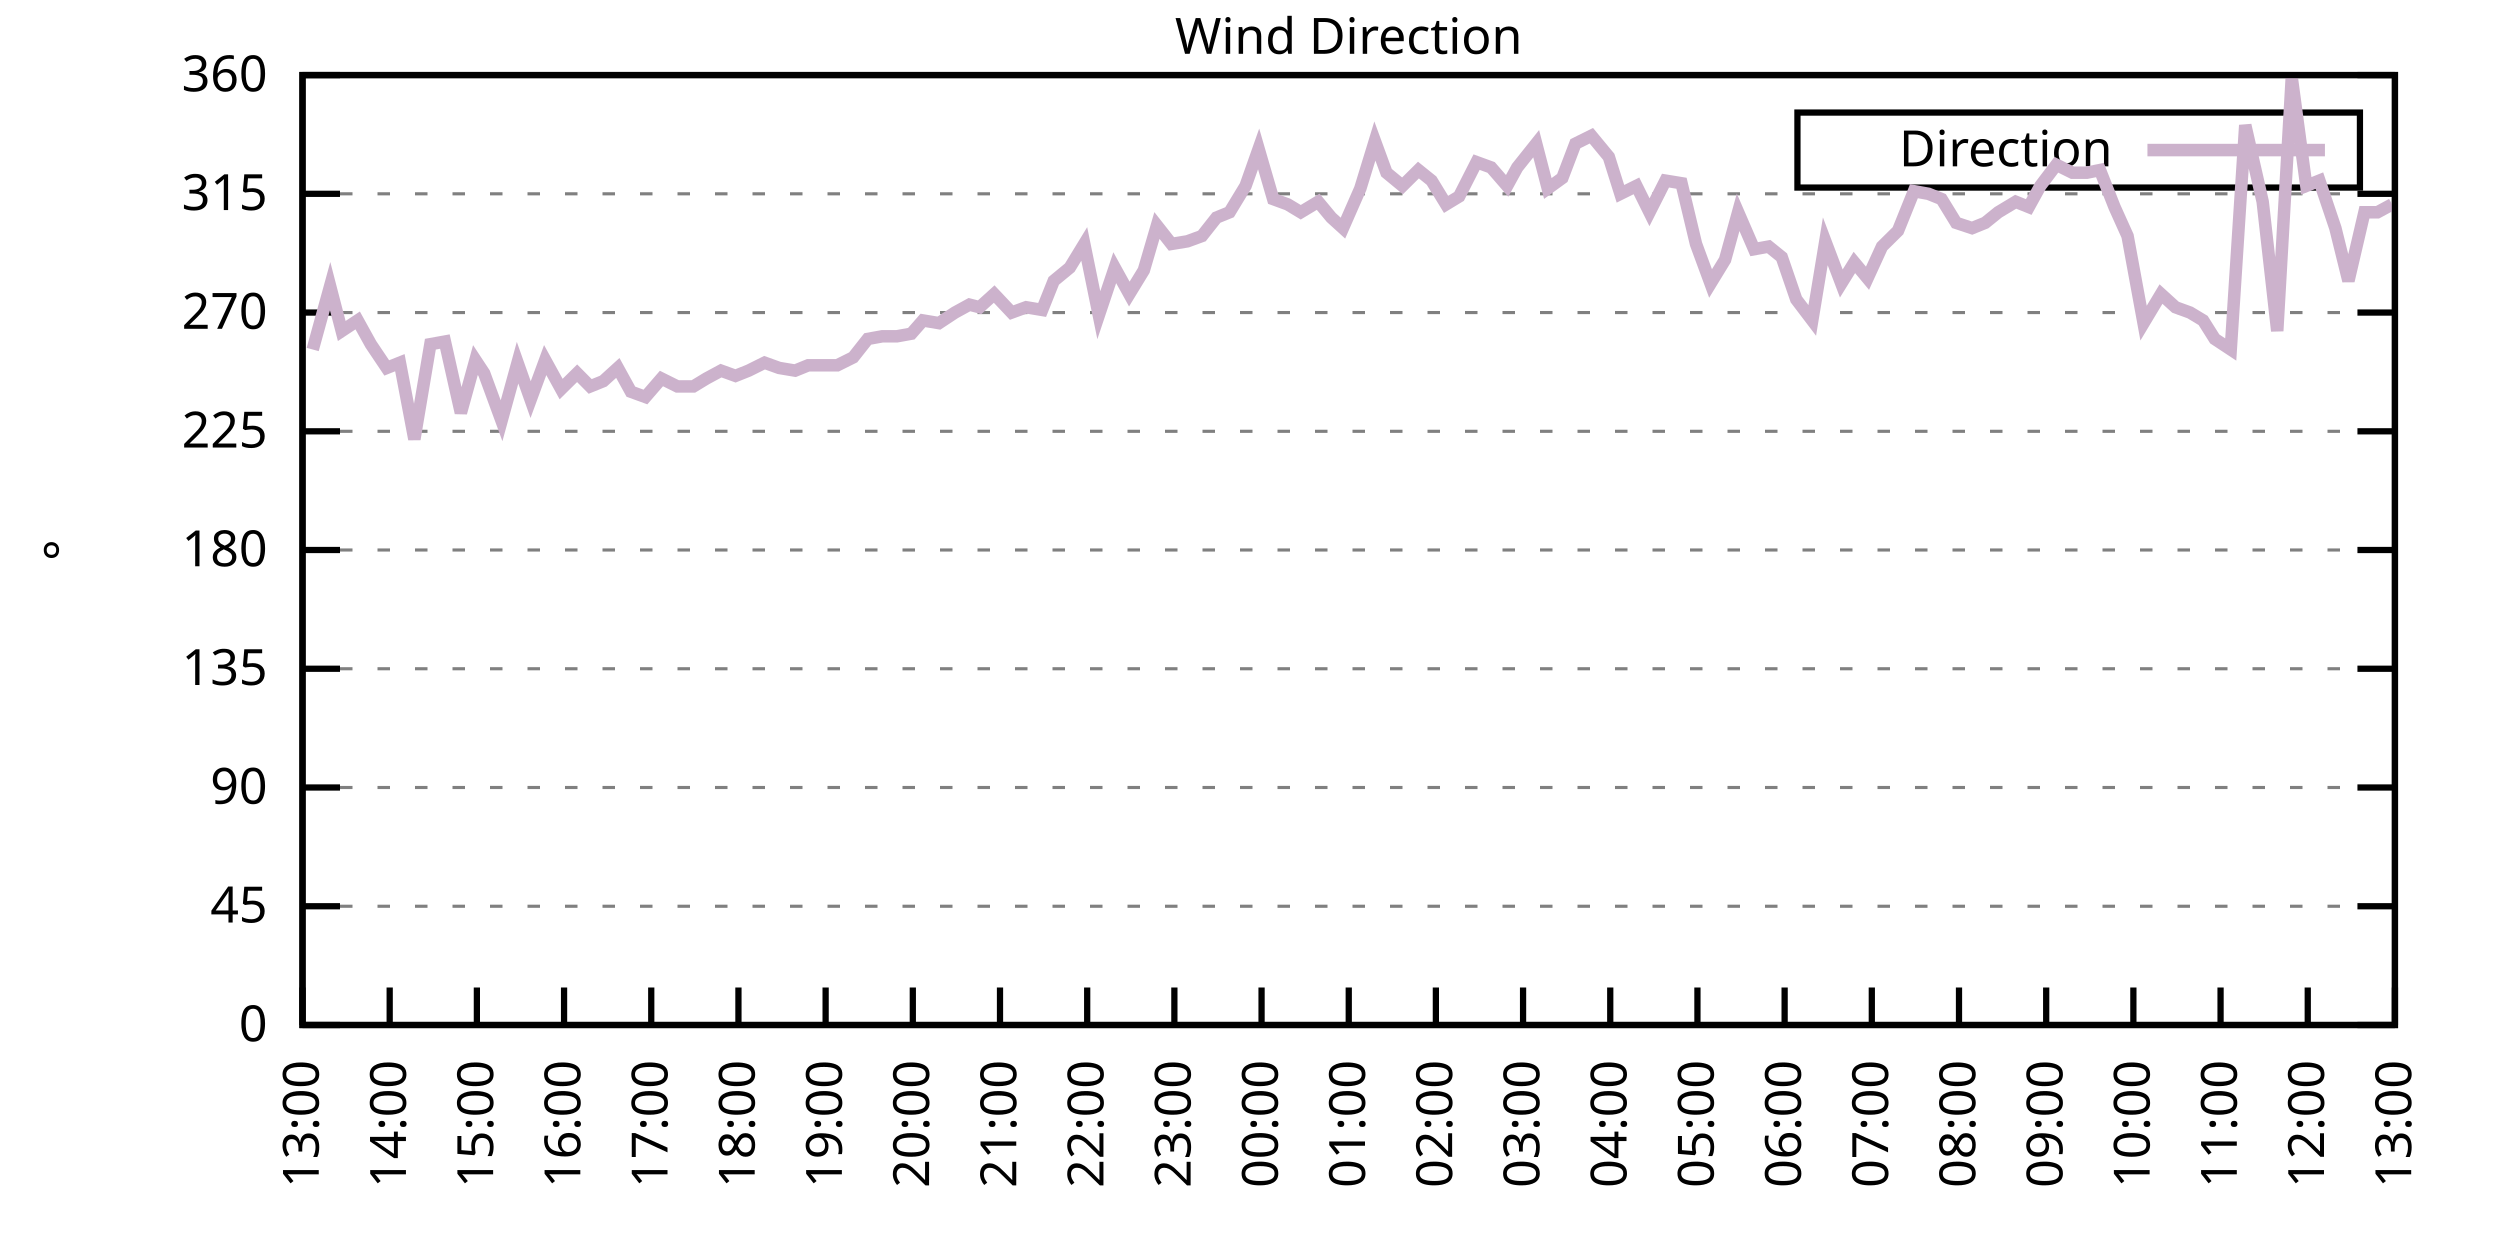
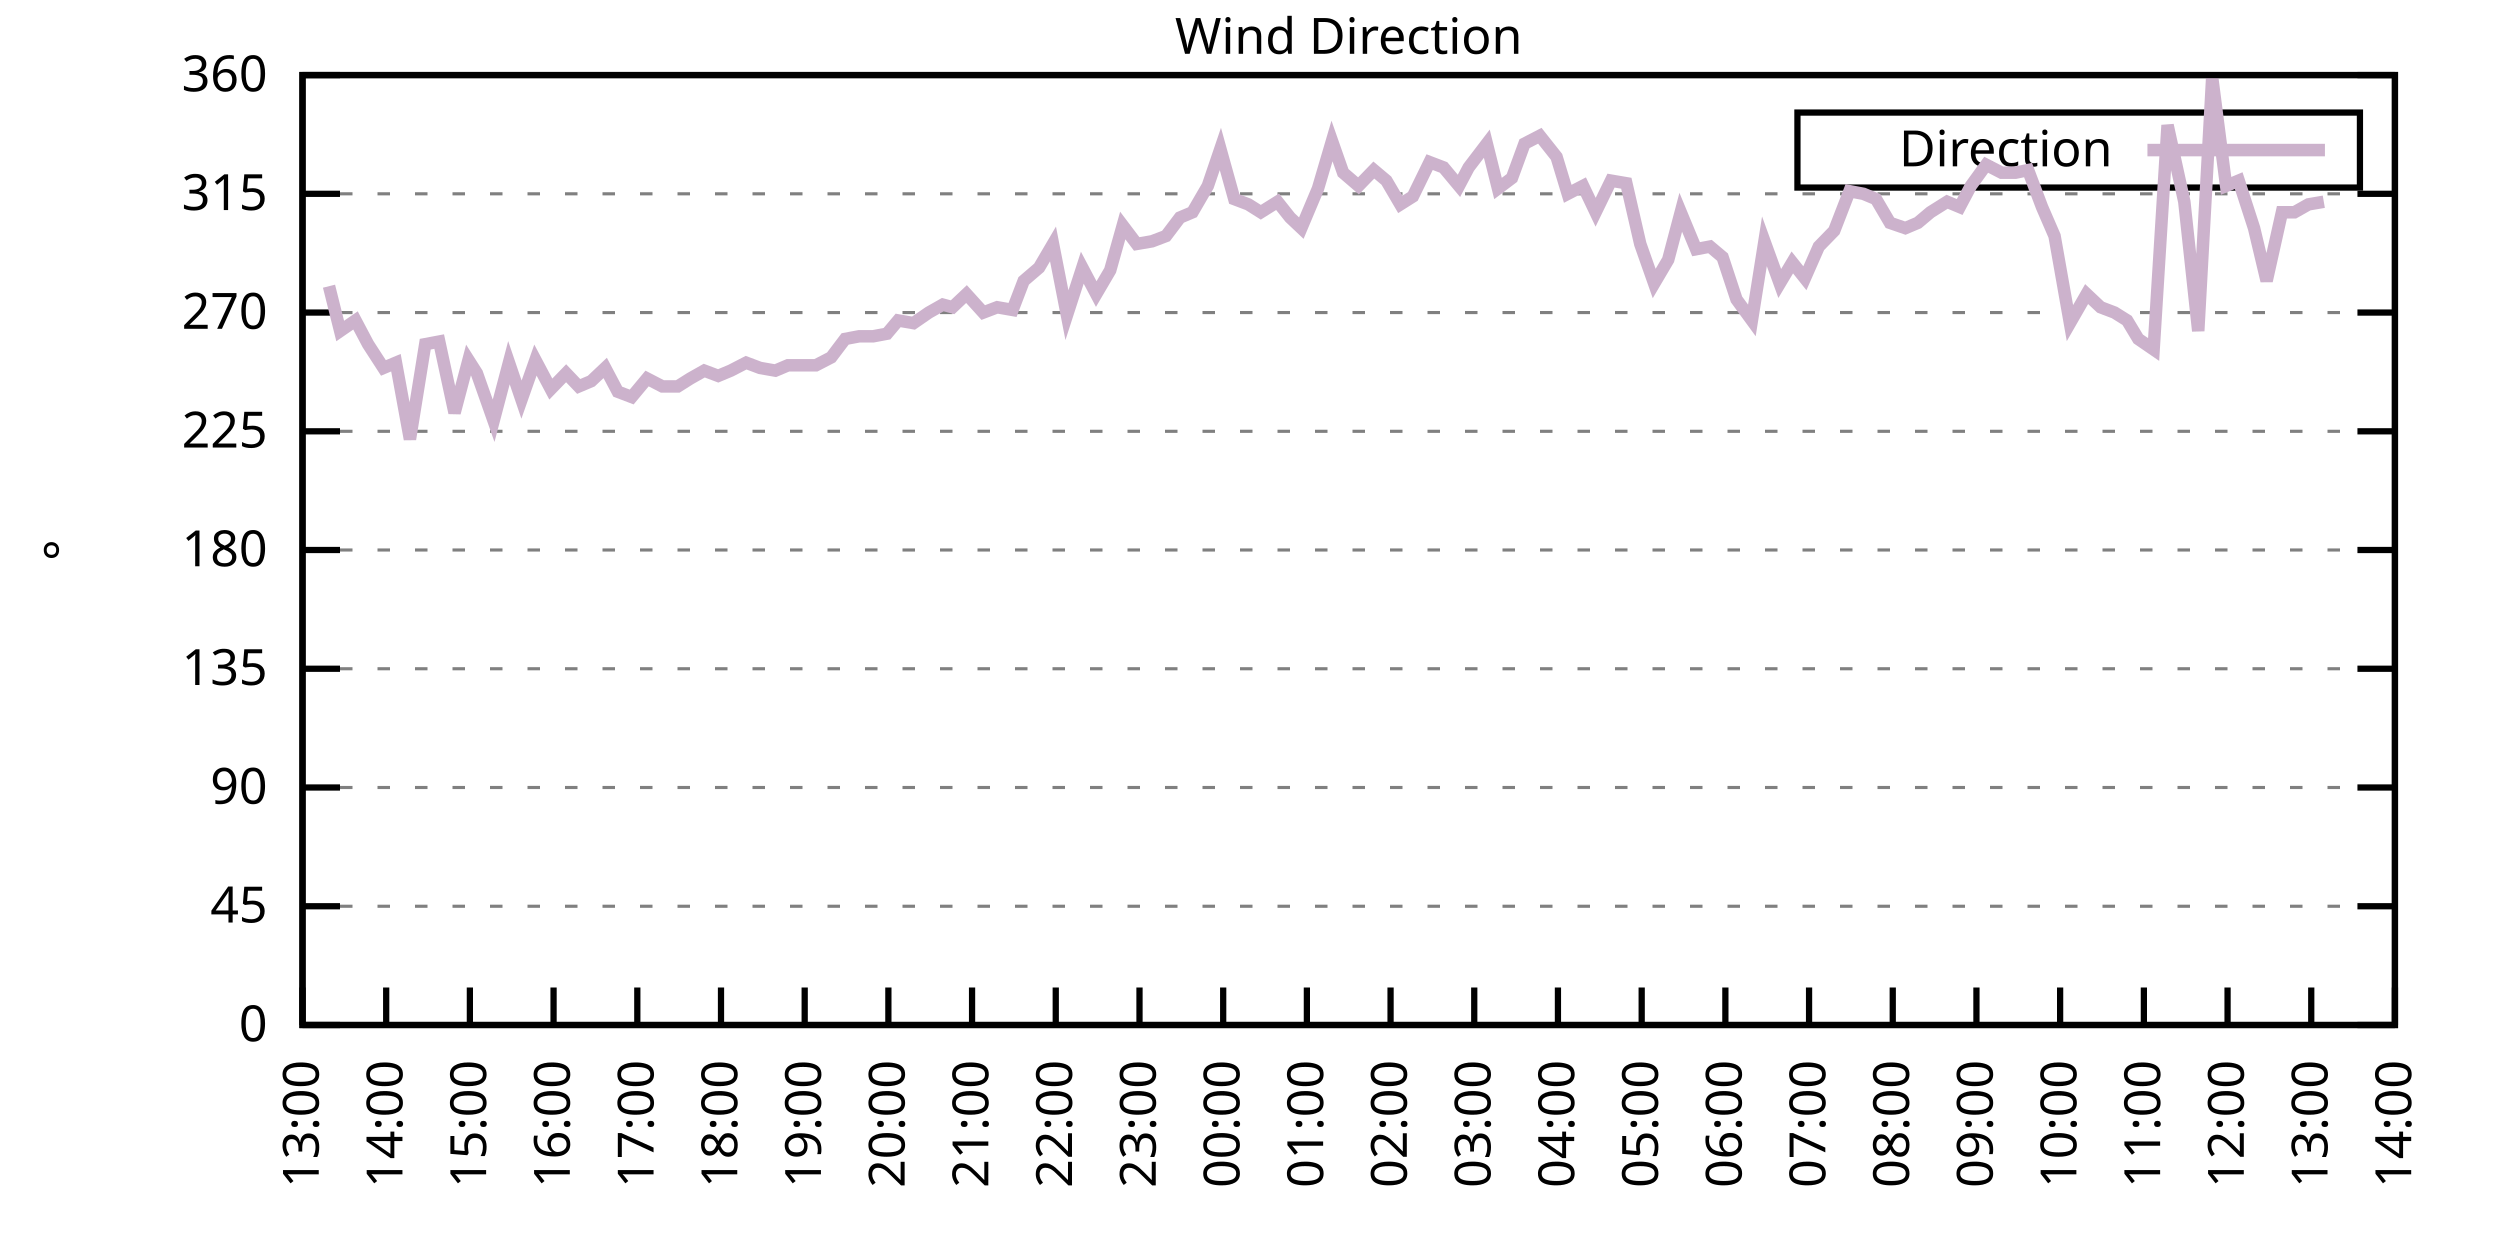
<svg xmlns="http://www.w3.org/2000/svg" xmlns:xlink="http://www.w3.org/1999/xlink" width="400" height="200" viewBox="0 0 400 200">
  <g id="gnuplot_canvas">
    <rect x="0" y="0" width="400" height="200" fill="none" />
    <defs>
      <circle id="gpDot" r="0.5" stroke-width="0.5" stroke="currentColor" />
      <path id="gpPt0" stroke-width="0.333" stroke="currentColor" d="M-1,0 h2 M0,-1 v2" />
      <path id="gpPt1" stroke-width="0.333" stroke="currentColor" d="M-1,-1 L1,1 M1,-1 L-1,1" />
      <path id="gpPt2" stroke-width="0.333" stroke="currentColor" d="M-1,0 L1,0 M0,-1 L0,1 M-1,-1 L1,1 M-1,1 L1,-1" />
      <rect id="gpPt3" stroke-width="0.333" stroke="currentColor" x="-1" y="-1" width="2" height="2" />
      <rect id="gpPt4" stroke-width="0.333" stroke="currentColor" fill="currentColor" x="-1" y="-1" width="2" height="2" />
      <circle id="gpPt5" stroke-width="0.333" stroke="currentColor" cx="0" cy="0" r="1" />
      <use xlink:href="#gpPt5" id="gpPt6" fill="currentColor" stroke="none" />
      <path id="gpPt7" stroke-width="0.333" stroke="currentColor" d="M0,-1.33 L-1.33,0.67 L1.33,0.67 z" />
      <use xlink:href="#gpPt7" id="gpPt8" fill="currentColor" stroke="none" />
      <use xlink:href="#gpPt7" id="gpPt9" stroke="currentColor" transform="rotate(180)" />
      <use xlink:href="#gpPt9" id="gpPt10" fill="currentColor" stroke="none" />
      <use xlink:href="#gpPt3" id="gpPt11" stroke="currentColor" transform="rotate(45)" />
      <use xlink:href="#gpPt11" id="gpPt12" fill="currentColor" stroke="none" />
      <path id="gpPt13" stroke-width="0.333" stroke="currentColor" d="M0,1.330 L1.265,0.411 L0.782,-1.067 L-0.782,-1.076 L-1.265,0.411 z" />
      <use xlink:href="#gpPt13" id="gpPt14" fill="currentColor" stroke="none" />
      <filter id="textbox" filterUnits="objectBoundingBox" x="0" y="0" height="1" width="1">
        <feFlood flood-color="white" flood-opacity="1" result="bgnd" />
        <feComposite in="SourceGraphic" in2="bgnd" operator="atop" />
      </filter>
      <filter id="greybox" filterUnits="objectBoundingBox" x="0" y="0" height="1" width="1">
        <feFlood flood-color="lightgrey" flood-opacity="1" result="grey" />
        <feComposite in="SourceGraphic" in2="grey" operator="atop" />
      </filter>
    </defs>
    <g fill="none" color="white" stroke="currentColor" stroke-width="1.00" stroke-linecap="butt" stroke-linejoin="miter">
</g>
    <g fill="none" color="black" stroke="currentColor" stroke-width="1.00" stroke-linecap="butt" stroke-linejoin="miter">
      <g stroke="none" shape-rendering="crispEdges">
        <polygon fill="rgb(255, 255, 255)" points="48.40,164.00 383.18,164.00 383.18,12.02 48.40,12.02 " />
      </g>
    </g>
    <g fill="none" color="black" stroke="currentColor" stroke-width="1.00" stroke-linecap="butt" stroke-linejoin="miter">
</g>
    <g fill="none" color="black" stroke="black" stroke-width="0.50" stroke-linecap="butt" stroke-linejoin="miter">
</g>
    <g fill="none" color="gray" stroke="currentColor" stroke-width="0.50" stroke-linecap="butt" stroke-linejoin="miter">
      <path stroke="gray" stroke-dasharray="2,4" class="gridline" d="M48.40,164.00 L383.19,164.00  " />
    </g>
    <g fill="none" color="gray" stroke="gray" stroke-width="1.00" stroke-linecap="butt" stroke-linejoin="miter">
</g>
    <g fill="none" color="black" stroke="currentColor" stroke-width="1.00" stroke-linecap="butt" stroke-linejoin="miter">
      <path stroke="black" d="M48.40,164.00 L54.40,164.00 M383.19,164.00 L377.19,164.00  " />
      <g transform="translate(42.80,166.60)" stroke="none" fill="black" font-family="Sans" font-size="8.00" text-anchor="end">
        <text>
          <tspan font-family="Sans"> 0</tspan>
        </text>
      </g>
    </g>
    <g fill="none" color="black" stroke="currentColor" stroke-width="1.00" stroke-linecap="butt" stroke-linejoin="miter">
</g>
    <g fill="none" color="black" stroke="black" stroke-width="0.50" stroke-linecap="butt" stroke-linejoin="miter">
</g>
    <g fill="none" color="gray" stroke="currentColor" stroke-width="0.50" stroke-linecap="butt" stroke-linejoin="miter">
      <path stroke="gray" stroke-dasharray="2,4" class="gridline" d="M48.40,145.00 L383.19,145.00  " />
    </g>
    <g fill="none" color="gray" stroke="gray" stroke-width="1.00" stroke-linecap="butt" stroke-linejoin="miter">
</g>
    <g fill="none" color="black" stroke="currentColor" stroke-width="1.00" stroke-linecap="butt" stroke-linejoin="miter">
      <path stroke="black" d="M48.40,145.00 L54.40,145.00 M383.19,145.00 L377.19,145.00  " />
      <g transform="translate(42.80,147.60)" stroke="none" fill="black" font-family="Sans" font-size="8.00" text-anchor="end">
        <text>
          <tspan font-family="Sans"> 45</tspan>
        </text>
      </g>
    </g>
    <g fill="none" color="black" stroke="currentColor" stroke-width="1.00" stroke-linecap="butt" stroke-linejoin="miter">
</g>
    <g fill="none" color="black" stroke="black" stroke-width="0.50" stroke-linecap="butt" stroke-linejoin="miter">
</g>
    <g fill="none" color="gray" stroke="currentColor" stroke-width="0.50" stroke-linecap="butt" stroke-linejoin="miter">
      <path stroke="gray" stroke-dasharray="2,4" class="gridline" d="M48.40,126.00 L383.19,126.00  " />
    </g>
    <g fill="none" color="gray" stroke="gray" stroke-width="1.00" stroke-linecap="butt" stroke-linejoin="miter">
</g>
    <g fill="none" color="black" stroke="currentColor" stroke-width="1.00" stroke-linecap="butt" stroke-linejoin="miter">
      <path stroke="black" d="M48.40,126.00 L54.40,126.00 M383.19,126.00 L377.19,126.00  " />
      <g transform="translate(42.80,128.60)" stroke="none" fill="black" font-family="Sans" font-size="8.00" text-anchor="end">
        <text>
          <tspan font-family="Sans"> 90</tspan>
        </text>
      </g>
    </g>
    <g fill="none" color="black" stroke="currentColor" stroke-width="1.00" stroke-linecap="butt" stroke-linejoin="miter">
</g>
    <g fill="none" color="black" stroke="black" stroke-width="0.50" stroke-linecap="butt" stroke-linejoin="miter">
</g>
    <g fill="none" color="gray" stroke="currentColor" stroke-width="0.50" stroke-linecap="butt" stroke-linejoin="miter">
      <path stroke="gray" stroke-dasharray="2,4" class="gridline" d="M48.40,107.00 L383.19,107.00  " />
    </g>
    <g fill="none" color="gray" stroke="gray" stroke-width="1.00" stroke-linecap="butt" stroke-linejoin="miter">
</g>
    <g fill="none" color="black" stroke="currentColor" stroke-width="1.00" stroke-linecap="butt" stroke-linejoin="miter">
      <path stroke="black" d="M48.40,107.00 L54.40,107.00 M383.19,107.00 L377.19,107.00  " />
      <g transform="translate(42.80,109.60)" stroke="none" fill="black" font-family="Sans" font-size="8.00" text-anchor="end">
        <text>
          <tspan font-family="Sans"> 135</tspan>
        </text>
      </g>
    </g>
    <g fill="none" color="black" stroke="currentColor" stroke-width="1.00" stroke-linecap="butt" stroke-linejoin="miter">
</g>
    <g fill="none" color="black" stroke="black" stroke-width="0.50" stroke-linecap="butt" stroke-linejoin="miter">
</g>
    <g fill="none" color="gray" stroke="currentColor" stroke-width="0.50" stroke-linecap="butt" stroke-linejoin="miter">
      <path stroke="gray" stroke-dasharray="2,4" class="gridline" d="M48.40,88.00 L383.19,88.00  " />
    </g>
    <g fill="none" color="gray" stroke="gray" stroke-width="1.00" stroke-linecap="butt" stroke-linejoin="miter">
</g>
    <g fill="none" color="black" stroke="currentColor" stroke-width="1.00" stroke-linecap="butt" stroke-linejoin="miter">
      <path stroke="black" d="M48.40,88.00 L54.40,88.00 M383.19,88.00 L377.19,88.00  " />
      <g transform="translate(42.80,90.60)" stroke="none" fill="black" font-family="Sans" font-size="8.00" text-anchor="end">
        <text>
          <tspan font-family="Sans"> 180</tspan>
        </text>
      </g>
    </g>
    <g fill="none" color="black" stroke="currentColor" stroke-width="1.00" stroke-linecap="butt" stroke-linejoin="miter">
</g>
    <g fill="none" color="black" stroke="black" stroke-width="0.50" stroke-linecap="butt" stroke-linejoin="miter">
</g>
    <g fill="none" color="gray" stroke="currentColor" stroke-width="0.50" stroke-linecap="butt" stroke-linejoin="miter">
      <path stroke="gray" stroke-dasharray="2,4" class="gridline" d="M48.40,69.01 L383.19,69.01  " />
    </g>
    <g fill="none" color="gray" stroke="gray" stroke-width="1.00" stroke-linecap="butt" stroke-linejoin="miter">
</g>
    <g fill="none" color="black" stroke="currentColor" stroke-width="1.00" stroke-linecap="butt" stroke-linejoin="miter">
      <path stroke="black" d="M48.40,69.01 L54.40,69.01 M383.19,69.01 L377.19,69.01  " />
      <g transform="translate(42.80,71.61)" stroke="none" fill="black" font-family="Sans" font-size="8.00" text-anchor="end">
        <text>
          <tspan font-family="Sans"> 225</tspan>
        </text>
      </g>
    </g>
    <g fill="none" color="black" stroke="currentColor" stroke-width="1.00" stroke-linecap="butt" stroke-linejoin="miter">
</g>
    <g fill="none" color="black" stroke="black" stroke-width="0.50" stroke-linecap="butt" stroke-linejoin="miter">
</g>
    <g fill="none" color="gray" stroke="currentColor" stroke-width="0.50" stroke-linecap="butt" stroke-linejoin="miter">
      <path stroke="gray" stroke-dasharray="2,4" class="gridline" d="M48.40,50.01 L383.19,50.01  " />
    </g>
    <g fill="none" color="gray" stroke="gray" stroke-width="1.00" stroke-linecap="butt" stroke-linejoin="miter">
</g>
    <g fill="none" color="black" stroke="currentColor" stroke-width="1.00" stroke-linecap="butt" stroke-linejoin="miter">
      <path stroke="black" d="M48.40,50.01 L54.40,50.01 M383.19,50.01 L377.19,50.01  " />
      <g transform="translate(42.80,52.61)" stroke="none" fill="black" font-family="Sans" font-size="8.00" text-anchor="end">
        <text>
          <tspan font-family="Sans"> 270</tspan>
        </text>
      </g>
    </g>
    <g fill="none" color="black" stroke="currentColor" stroke-width="1.00" stroke-linecap="butt" stroke-linejoin="miter">
</g>
    <g fill="none" color="black" stroke="black" stroke-width="0.50" stroke-linecap="butt" stroke-linejoin="miter">
</g>
    <g fill="none" color="gray" stroke="currentColor" stroke-width="0.50" stroke-linecap="butt" stroke-linejoin="miter">
      <path stroke="gray" stroke-dasharray="2,4" class="gridline" d="M48.40,31.01 L383.19,31.01  " />
    </g>
    <g fill="none" color="gray" stroke="gray" stroke-width="1.00" stroke-linecap="butt" stroke-linejoin="miter">
</g>
    <g fill="none" color="black" stroke="currentColor" stroke-width="1.00" stroke-linecap="butt" stroke-linejoin="miter">
      <path stroke="black" d="M48.40,31.01 L54.40,31.01 M383.19,31.01 L377.19,31.01  " />
      <g transform="translate(42.80,33.61)" stroke="none" fill="black" font-family="Sans" font-size="8.00" text-anchor="end">
        <text>
          <tspan font-family="Sans"> 315</tspan>
        </text>
      </g>
    </g>
    <g fill="none" color="black" stroke="currentColor" stroke-width="1.00" stroke-linecap="butt" stroke-linejoin="miter">
</g>
    <g fill="none" color="black" stroke="black" stroke-width="0.50" stroke-linecap="butt" stroke-linejoin="miter">
</g>
    <g fill="none" color="gray" stroke="currentColor" stroke-width="0.50" stroke-linecap="butt" stroke-linejoin="miter">
      <path stroke="gray" stroke-dasharray="2,4" class="gridline" d="M48.40,12.01 L383.19,12.01  " />
    </g>
    <g fill="none" color="gray" stroke="gray" stroke-width="1.00" stroke-linecap="butt" stroke-linejoin="miter">
</g>
    <g fill="none" color="black" stroke="currentColor" stroke-width="1.00" stroke-linecap="butt" stroke-linejoin="miter">
      <path stroke="black" d="M48.40,12.01 L54.40,12.01 M383.19,12.01 L377.19,12.01  " />
      <g transform="translate(42.80,14.61)" stroke="none" fill="black" font-family="Sans" font-size="8.00" text-anchor="end">
        <text>
          <tspan font-family="Sans"> 360</tspan>
        </text>
      </g>
    </g>
    <g fill="none" color="black" stroke="currentColor" stroke-width="1.00" stroke-linecap="butt" stroke-linejoin="miter">
      <path stroke="black" d="M48.40,164.00 L48.40,158.00  " />
      <g transform="translate(51.00,169.60) rotate(270.00)" stroke="none" fill="black" font-family="Sans" font-size="8.00" text-anchor="end">
        <text>
          <tspan font-family="Sans">13:00</tspan>
        </text>
      </g>
    </g>
    <g fill="none" color="black" stroke="currentColor" stroke-width="1.00" stroke-linecap="butt" stroke-linejoin="miter">
-       <path stroke="black" d="M62.35,164.00 L62.35,158.00  " />
-       <g transform="translate(64.95,169.60) rotate(270.00)" stroke="none" fill="black" font-family="Sans" font-size="8.00" text-anchor="end">
+       <path stroke="black" d="M61.79,164.00 L61.79,158.00  " />
+       <g transform="translate(64.39,169.60) rotate(270.00)" stroke="none" fill="black" font-family="Sans" font-size="8.00" text-anchor="end">
        <text>
          <tspan font-family="Sans">14:00</tspan>
        </text>
      </g>
    </g>
    <g fill="none" color="black" stroke="currentColor" stroke-width="1.00" stroke-linecap="butt" stroke-linejoin="miter">
-       <path stroke="black" d="M76.30,164.00 L76.30,158.00  " />
-       <g transform="translate(78.90,169.60) rotate(270.00)" stroke="none" fill="black" font-family="Sans" font-size="8.00" text-anchor="end">
+       <path stroke="black" d="M75.18,164.00 L75.18,158.00  " />
+       <g transform="translate(77.78,169.60) rotate(270.00)" stroke="none" fill="black" font-family="Sans" font-size="8.00" text-anchor="end">
        <text>
          <tspan font-family="Sans">15:00</tspan>
        </text>
      </g>
    </g>
    <g fill="none" color="black" stroke="currentColor" stroke-width="1.00" stroke-linecap="butt" stroke-linejoin="miter">
-       <path stroke="black" d="M90.25,164.00 L90.25,158.00  " />
-       <g transform="translate(92.85,169.60) rotate(270.00)" stroke="none" fill="black" font-family="Sans" font-size="8.00" text-anchor="end">
+       <path stroke="black" d="M88.57,164.00 L88.57,158.00  " />
+       <g transform="translate(91.17,169.60) rotate(270.00)" stroke="none" fill="black" font-family="Sans" font-size="8.00" text-anchor="end">
        <text>
          <tspan font-family="Sans">16:00</tspan>
        </text>
      </g>
    </g>
    <g fill="none" color="black" stroke="currentColor" stroke-width="1.00" stroke-linecap="butt" stroke-linejoin="miter">
-       <path stroke="black" d="M104.20,164.00 L104.20,158.00  " />
-       <g transform="translate(106.80,169.60) rotate(270.00)" stroke="none" fill="black" font-family="Sans" font-size="8.00" text-anchor="end">
+       <path stroke="black" d="M101.97,164.00 L101.97,158.00  " />
+       <g transform="translate(104.57,169.60) rotate(270.00)" stroke="none" fill="black" font-family="Sans" font-size="8.00" text-anchor="end">
        <text>
          <tspan font-family="Sans">17:00</tspan>
        </text>
      </g>
    </g>
    <g fill="none" color="black" stroke="currentColor" stroke-width="1.00" stroke-linecap="butt" stroke-linejoin="miter">
-       <path stroke="black" d="M118.15,164.00 L118.15,158.00  " />
-       <g transform="translate(120.75,169.60) rotate(270.00)" stroke="none" fill="black" font-family="Sans" font-size="8.00" text-anchor="end">
+       <path stroke="black" d="M115.36,164.00 L115.36,158.00  " />
+       <g transform="translate(117.96,169.60) rotate(270.00)" stroke="none" fill="black" font-family="Sans" font-size="8.00" text-anchor="end">
        <text>
          <tspan font-family="Sans">18:00</tspan>
        </text>
      </g>
    </g>
    <g fill="none" color="black" stroke="currentColor" stroke-width="1.00" stroke-linecap="butt" stroke-linejoin="miter">
-       <path stroke="black" d="M132.10,164.00 L132.10,158.00  " />
-       <g transform="translate(134.70,169.60) rotate(270.00)" stroke="none" fill="black" font-family="Sans" font-size="8.00" text-anchor="end">
+       <path stroke="black" d="M128.75,164.00 L128.75,158.00  " />
+       <g transform="translate(131.35,169.60) rotate(270.00)" stroke="none" fill="black" font-family="Sans" font-size="8.00" text-anchor="end">
        <text>
          <tspan font-family="Sans">19:00</tspan>
        </text>
      </g>
    </g>
    <g fill="none" color="black" stroke="currentColor" stroke-width="1.00" stroke-linecap="butt" stroke-linejoin="miter">
-       <path stroke="black" d="M146.05,164.00 L146.05,158.00  " />
-       <g transform="translate(148.65,169.60) rotate(270.00)" stroke="none" fill="black" font-family="Sans" font-size="8.00" text-anchor="end">
+       <path stroke="black" d="M142.14,164.00 L142.14,158.00  " />
+       <g transform="translate(144.74,169.60) rotate(270.00)" stroke="none" fill="black" font-family="Sans" font-size="8.00" text-anchor="end">
        <text>
          <tspan font-family="Sans">20:00</tspan>
        </text>
      </g>
    </g>
    <g fill="none" color="black" stroke="currentColor" stroke-width="1.00" stroke-linecap="butt" stroke-linejoin="miter">
-       <path stroke="black" d="M160.00,164.00 L160.00,158.00  " />
-       <g transform="translate(162.60,169.60) rotate(270.00)" stroke="none" fill="black" font-family="Sans" font-size="8.00" text-anchor="end">
+       <path stroke="black" d="M155.53,164.00 L155.53,158.00  " />
+       <g transform="translate(158.13,169.60) rotate(270.00)" stroke="none" fill="black" font-family="Sans" font-size="8.00" text-anchor="end">
        <text>
          <tspan font-family="Sans">21:00</tspan>
        </text>
      </g>
    </g>
    <g fill="none" color="black" stroke="currentColor" stroke-width="1.00" stroke-linecap="butt" stroke-linejoin="miter">
-       <path stroke="black" d="M173.95,164.00 L173.95,158.00  " />
-       <g transform="translate(176.55,169.60) rotate(270.00)" stroke="none" fill="black" font-family="Sans" font-size="8.00" text-anchor="end">
+       <path stroke="black" d="M168.92,164.00 L168.92,158.00  " />
+       <g transform="translate(171.52,169.60) rotate(270.00)" stroke="none" fill="black" font-family="Sans" font-size="8.00" text-anchor="end">
        <text>
          <tspan font-family="Sans">22:00</tspan>
        </text>
      </g>
    </g>
    <g fill="none" color="black" stroke="currentColor" stroke-width="1.00" stroke-linecap="butt" stroke-linejoin="miter">
-       <path stroke="black" d="M187.90,164.00 L187.90,158.00  " />
-       <g transform="translate(190.50,169.60) rotate(270.00)" stroke="none" fill="black" font-family="Sans" font-size="8.00" text-anchor="end">
+       <path stroke="black" d="M182.32,164.00 L182.32,158.00  " />
+       <g transform="translate(184.92,169.60) rotate(270.00)" stroke="none" fill="black" font-family="Sans" font-size="8.00" text-anchor="end">
        <text>
          <tspan font-family="Sans">23:00</tspan>
        </text>
      </g>
    </g>
    <g fill="none" color="black" stroke="currentColor" stroke-width="1.00" stroke-linecap="butt" stroke-linejoin="miter">
-       <path stroke="black" d="M201.85,164.00 L201.85,158.00  " />
-       <g transform="translate(204.45,169.60) rotate(270.00)" stroke="none" fill="black" font-family="Sans" font-size="8.00" text-anchor="end">
+       <path stroke="black" d="M195.71,164.00 L195.71,158.00  " />
+       <g transform="translate(198.31,169.60) rotate(270.00)" stroke="none" fill="black" font-family="Sans" font-size="8.00" text-anchor="end">
        <text>
          <tspan font-family="Sans">00:00</tspan>
        </text>
      </g>
    </g>
    <g fill="none" color="black" stroke="currentColor" stroke-width="1.00" stroke-linecap="butt" stroke-linejoin="miter">
-       <path stroke="black" d="M215.80,164.00 L215.80,158.00  " />
-       <g transform="translate(218.40,169.60) rotate(270.00)" stroke="none" fill="black" font-family="Sans" font-size="8.00" text-anchor="end">
+       <path stroke="black" d="M209.10,164.00 L209.10,158.00  " />
+       <g transform="translate(211.70,169.60) rotate(270.00)" stroke="none" fill="black" font-family="Sans" font-size="8.00" text-anchor="end">
        <text>
          <tspan font-family="Sans">01:00</tspan>
        </text>
      </g>
    </g>
    <g fill="none" color="black" stroke="currentColor" stroke-width="1.00" stroke-linecap="butt" stroke-linejoin="miter">
-       <path stroke="black" d="M229.74,164.00 L229.74,158.00  " />
-       <g transform="translate(232.34,169.60) rotate(270.00)" stroke="none" fill="black" font-family="Sans" font-size="8.00" text-anchor="end">
+       <path stroke="black" d="M222.49,164.00 L222.49,158.00  " />
+       <g transform="translate(225.09,169.60) rotate(270.00)" stroke="none" fill="black" font-family="Sans" font-size="8.00" text-anchor="end">
        <text>
          <tspan font-family="Sans">02:00</tspan>
        </text>
      </g>
    </g>
    <g fill="none" color="black" stroke="currentColor" stroke-width="1.00" stroke-linecap="butt" stroke-linejoin="miter">
-       <path stroke="black" d="M243.69,164.00 L243.69,158.00  " />
-       <g transform="translate(246.29,169.60) rotate(270.00)" stroke="none" fill="black" font-family="Sans" font-size="8.00" text-anchor="end">
+       <path stroke="black" d="M235.88,164.00 L235.88,158.00  " />
+       <g transform="translate(238.48,169.60) rotate(270.00)" stroke="none" fill="black" font-family="Sans" font-size="8.00" text-anchor="end">
        <text>
          <tspan font-family="Sans">03:00</tspan>
        </text>
      </g>
    </g>
    <g fill="none" color="black" stroke="currentColor" stroke-width="1.00" stroke-linecap="butt" stroke-linejoin="miter">
-       <path stroke="black" d="M257.64,164.00 L257.64,158.00  " />
-       <g transform="translate(260.24,169.60) rotate(270.00)" stroke="none" fill="black" font-family="Sans" font-size="8.00" text-anchor="end">
+       <path stroke="black" d="M249.27,164.00 L249.27,158.00  " />
+       <g transform="translate(251.87,169.60) rotate(270.00)" stroke="none" fill="black" font-family="Sans" font-size="8.00" text-anchor="end">
        <text>
          <tspan font-family="Sans">04:00</tspan>
        </text>
      </g>
    </g>
    <g fill="none" color="black" stroke="currentColor" stroke-width="1.00" stroke-linecap="butt" stroke-linejoin="miter">
-       <path stroke="black" d="M271.59,164.00 L271.59,158.00  " />
-       <g transform="translate(274.19,169.60) rotate(270.00)" stroke="none" fill="black" font-family="Sans" font-size="8.00" text-anchor="end">
+       <path stroke="black" d="M262.67,164.00 L262.67,158.00  " />
+       <g transform="translate(265.27,169.60) rotate(270.00)" stroke="none" fill="black" font-family="Sans" font-size="8.00" text-anchor="end">
        <text>
          <tspan font-family="Sans">05:00</tspan>
        </text>
      </g>
    </g>
    <g fill="none" color="black" stroke="currentColor" stroke-width="1.00" stroke-linecap="butt" stroke-linejoin="miter">
-       <path stroke="black" d="M285.54,164.00 L285.54,158.00  " />
-       <g transform="translate(288.14,169.60) rotate(270.00)" stroke="none" fill="black" font-family="Sans" font-size="8.00" text-anchor="end">
+       <path stroke="black" d="M276.06,164.00 L276.06,158.00  " />
+       <g transform="translate(278.66,169.60) rotate(270.00)" stroke="none" fill="black" font-family="Sans" font-size="8.00" text-anchor="end">
        <text>
          <tspan font-family="Sans">06:00</tspan>
        </text>
      </g>
    </g>
    <g fill="none" color="black" stroke="currentColor" stroke-width="1.00" stroke-linecap="butt" stroke-linejoin="miter">
-       <path stroke="black" d="M299.49,164.00 L299.49,158.00  " />
-       <g transform="translate(302.09,169.60) rotate(270.00)" stroke="none" fill="black" font-family="Sans" font-size="8.00" text-anchor="end">
+       <path stroke="black" d="M289.45,164.00 L289.45,158.00  " />
+       <g transform="translate(292.05,169.60) rotate(270.00)" stroke="none" fill="black" font-family="Sans" font-size="8.00" text-anchor="end">
        <text>
          <tspan font-family="Sans">07:00</tspan>
        </text>
      </g>
    </g>
    <g fill="none" color="black" stroke="currentColor" stroke-width="1.00" stroke-linecap="butt" stroke-linejoin="miter">
-       <path stroke="black" d="M313.44,164.00 L313.44,158.00  " />
-       <g transform="translate(316.04,169.60) rotate(270.00)" stroke="none" fill="black" font-family="Sans" font-size="8.00" text-anchor="end">
+       <path stroke="black" d="M302.84,164.00 L302.84,158.00  " />
+       <g transform="translate(305.44,169.60) rotate(270.00)" stroke="none" fill="black" font-family="Sans" font-size="8.00" text-anchor="end">
        <text>
          <tspan font-family="Sans">08:00</tspan>
        </text>
      </g>
    </g>
    <g fill="none" color="black" stroke="currentColor" stroke-width="1.00" stroke-linecap="butt" stroke-linejoin="miter">
-       <path stroke="black" d="M327.39,164.00 L327.39,158.00  " />
-       <g transform="translate(329.99,169.60) rotate(270.00)" stroke="none" fill="black" font-family="Sans" font-size="8.00" text-anchor="end">
+       <path stroke="black" d="M316.23,164.00 L316.23,158.00  " />
+       <g transform="translate(318.83,169.60) rotate(270.00)" stroke="none" fill="black" font-family="Sans" font-size="8.00" text-anchor="end">
        <text>
          <tspan font-family="Sans">09:00</tspan>
        </text>
      </g>
    </g>
    <g fill="none" color="black" stroke="currentColor" stroke-width="1.00" stroke-linecap="butt" stroke-linejoin="miter">
-       <path stroke="black" d="M341.34,164.00 L341.34,158.00  " />
-       <g transform="translate(343.94,169.60) rotate(270.00)" stroke="none" fill="black" font-family="Sans" font-size="8.00" text-anchor="end">
+       <path stroke="black" d="M329.62,164.00 L329.62,158.00  " />
+       <g transform="translate(332.22,169.60) rotate(270.00)" stroke="none" fill="black" font-family="Sans" font-size="8.00" text-anchor="end">
        <text>
          <tspan font-family="Sans">10:00</tspan>
        </text>
      </g>
    </g>
    <g fill="none" color="black" stroke="currentColor" stroke-width="1.00" stroke-linecap="butt" stroke-linejoin="miter">
-       <path stroke="black" d="M355.29,164.00 L355.29,158.00  " />
-       <g transform="translate(357.89,169.60) rotate(270.00)" stroke="none" fill="black" font-family="Sans" font-size="8.00" text-anchor="end">
+       <path stroke="black" d="M343.02,164.00 L343.02,158.00  " />
+       <g transform="translate(345.62,169.60) rotate(270.00)" stroke="none" fill="black" font-family="Sans" font-size="8.00" text-anchor="end">
        <text>
          <tspan font-family="Sans">11:00</tspan>
        </text>
      </g>
    </g>
    <g fill="none" color="black" stroke="currentColor" stroke-width="1.00" stroke-linecap="butt" stroke-linejoin="miter">
-       <path stroke="black" d="M369.24,164.00 L369.24,158.00  " />
-       <g transform="translate(371.84,169.60) rotate(270.00)" stroke="none" fill="black" font-family="Sans" font-size="8.00" text-anchor="end">
+       <path stroke="black" d="M356.41,164.00 L356.41,158.00  " />
+       <g transform="translate(359.01,169.60) rotate(270.00)" stroke="none" fill="black" font-family="Sans" font-size="8.00" text-anchor="end">
        <text>
          <tspan font-family="Sans">12:00</tspan>
+         </text>
+       </g>
+     </g>
+     <g fill="none" color="black" stroke="currentColor" stroke-width="1.00" stroke-linecap="butt" stroke-linejoin="miter">
+       <path stroke="black" d="M369.80,164.00 L369.80,158.00  " />
+       <g transform="translate(372.40,169.60) rotate(270.00)" stroke="none" fill="black" font-family="Sans" font-size="8.00" text-anchor="end">
+         <text>
+           <tspan font-family="Sans">13:00</tspan>
        </text>
      </g>
    </g>
    <g fill="none" color="black" stroke="currentColor" stroke-width="1.00" stroke-linecap="butt" stroke-linejoin="miter">
      <path stroke="black" d="M383.19,164.00 L383.19,158.00  " />
      <g transform="translate(385.79,169.60) rotate(270.00)" stroke="none" fill="black" font-family="Sans" font-size="8.00" text-anchor="end">
        <text>
-           <tspan font-family="Sans">13:00</tspan>
+           <tspan font-family="Sans">14:00</tspan>
        </text>
      </g>
    </g>
    <g fill="none" color="black" stroke="currentColor" stroke-width="1.00" stroke-linecap="butt" stroke-linejoin="miter">
</g>
    <g fill="none" color="black" stroke="currentColor" stroke-width="1.00" stroke-linecap="butt" stroke-linejoin="miter">
      <path stroke="black" d="M48.40,12.01 L48.40,164.00 L383.19,164.00 L383.19,12.01 L48.40,12.01 Z  " />
    </g>
    <g fill="none" color="black" stroke="currentColor" stroke-width="1.00" stroke-linecap="butt" stroke-linejoin="miter">
</g>
    <g fill="none" color="black" stroke="currentColor" stroke-width="1.00" stroke-linecap="butt" stroke-linejoin="miter">
      <path stroke="black" d="M287.59,30.01 L287.59,18.01 L377.59,18.01 L377.59,30.01 L287.59,30.01 Z  " />
    </g>
    <g id="Wind_direction_plot_1">
      <g fill="none" color="white" stroke="black" stroke-width="2.00" stroke-linecap="butt" stroke-linejoin="miter">
</g>
      <g fill="none" color="black" stroke="currentColor" stroke-width="2.00" stroke-linecap="butt" stroke-linejoin="miter">
        <g transform="translate(337.99,26.61)" stroke="none" fill="black" font-family="Sans" font-size="8.00" text-anchor="end">
          <text>
            <tspan font-family="Sans">Direction</tspan>
          </text>
        </g>
      </g>
      <g fill="none" color="black" stroke="currentColor" stroke-width="2.00" stroke-linecap="butt" stroke-linejoin="miter">
-         <path stroke="rgb(204, 178, 204)" d="M343.59,24.01 L371.99,24.01 M50.03,55.92 L52.82,45.79 L54.68,52.96 L57.23,51.27 L59.33,55.07 L61.88,58.87   L63.98,58.03 L66.30,70.27 L68.86,55.07 L71.18,54.65 L73.74,66.05 L76.07,57.61 L77.46,59.72 L80.25,67.32   L82.81,58.03 L84.90,63.94 L87.23,57.61 L89.78,62.25 L92.34,59.72 L94.43,61.83 L96.53,60.98 L98.85,58.87   L100.94,62.67 L103.27,63.52 L105.83,60.56 L108.38,61.83 L110.94,61.83 L113.03,60.56 L115.36,59.30 L117.68,60.14   L119.78,59.30 L122.33,58.03 L124.66,58.87 L127.22,59.30 L129.31,58.45 L131.63,58.45 L133.96,58.45 L136.51,57.18   L138.84,54.23 L141.16,53.81 L143.49,53.81 L145.81,53.39 L147.67,51.27 L150.23,51.70 L152.79,50.01 L155.11,48.74   L156.74,49.16 L159.07,47.05 L161.86,50.01 L164.18,49.16 L166.74,49.59 L168.60,44.94 L171.16,42.83 L173.48,39.03   L175.81,50.43 L178.36,42.83 L180.69,47.05 L183.01,43.25 L185.11,36.08 L187.43,39.03 L189.99,38.61 L192.31,37.76   L194.64,34.81 L196.73,33.96 L199.29,29.74 L201.38,23.83 L203.71,31.85 L206.03,32.70 L208.12,33.96 L210.91,32.28   L213.01,34.81 L214.87,36.50 L217.65,30.16 L219.98,22.56 L221.84,27.63 L224.40,29.74 L226.95,27.21 L229.05,28.90   L231.37,32.70 L233.46,31.43 L236.25,25.94 L238.58,26.79 L241.14,29.74 L242.76,26.79 L245.79,22.99 L247.65,30.16   L249.97,28.48 L252.06,22.99 L254.62,21.72 L257.41,25.10 L259.27,31.01 L261.83,29.74 L263.92,33.96 L266.48,28.90   L269.04,29.32 L271.36,39.03 L273.69,45.36 L276.01,41.56 L278.10,33.96 L280.66,39.87 L282.99,39.45 L285.08,41.14   L287.40,47.90 L289.96,51.27 L292.05,38.61 L294.61,45.36 L296.70,41.99 L298.80,44.52 L301.12,39.45 L303.68,36.92   L306.23,30.59 L308.56,31.01 L310.65,31.85 L312.98,35.65 L315.53,36.50 L317.63,35.65 L319.72,33.96 L322.51,32.28   L324.60,33.12 L326.46,29.74 L329.02,26.36 L331.58,27.63 L333.90,27.63 L335.99,27.21 L338.32,33.12 L340.41,37.76   L342.97,51.70 L345.76,47.05 L348.08,49.16 L350.41,50.01 L352.50,51.27 L354.36,54.23 L356.92,55.92 L359.24,20.03   L362.03,32.28 L364.36,52.96 L366.68,12.43 L369.01,29.74 L371.10,28.90 L373.66,36.50 L375.75,44.94 L378.31,33.96   L380.40,33.96 L382.73,32.70  " />
+         <path stroke="rgb(204, 178, 204)" d="M343.59,24.01 L371.99,24.01 M52.64,45.79 L54.43,52.96 L56.88,51.27 L58.89,55.07 L61.35,58.87 L63.35,58.03   L65.59,70.27 L68.04,55.07 L70.27,54.65 L72.73,66.05 L74.96,57.61 L76.30,59.72 L78.98,67.32 L81.43,58.03   L83.44,63.94 L85.67,57.61 L88.13,62.25 L90.58,59.72 L92.59,61.83 L94.60,60.98 L96.83,58.87 L98.84,62.67   L101.07,63.52 L103.53,60.56 L105.98,61.83 L108.44,61.83 L110.45,60.56 L112.68,59.30 L114.91,60.14 L116.92,59.30   L119.38,58.03 L121.61,58.87 L124.06,59.30 L126.07,58.45 L128.30,58.45 L130.54,58.45 L132.99,57.18 L135.22,54.23   L137.45,53.81 L139.69,53.81 L141.92,53.39 L143.70,51.27 L146.16,51.70 L148.61,50.01 L150.85,48.74 L152.41,49.16   L154.64,47.05 L157.32,50.01 L159.55,49.16 L162.01,49.59 L163.79,44.94 L166.25,42.83 L168.48,39.03 L170.71,50.43   L173.17,42.83 L175.40,47.05 L177.63,43.25 L179.64,36.08 L181.87,39.03 L184.32,38.61 L186.56,37.76 L188.79,34.81   L190.80,33.96 L193.25,29.74 L195.26,23.83 L197.49,31.85 L199.73,32.70 L201.73,33.96 L204.41,32.28 L206.42,34.81   L208.21,36.50 L210.88,30.16 L213.12,22.56 L214.90,27.63 L217.36,29.74 L219.81,27.21 L221.82,28.90 L224.05,32.70   L226.06,31.43 L228.74,25.94 L230.97,26.79 L233.43,29.74 L234.99,26.79 L237.89,22.99 L239.68,30.16 L241.91,28.48   L243.92,22.99 L246.37,21.72 L249.05,25.10 L250.84,31.01 L253.29,29.74 L255.30,33.96 L257.76,28.90 L260.21,29.32   L262.44,39.03 L264.67,45.36 L266.91,41.56 L268.92,33.96 L271.37,39.87 L273.60,39.45 L275.61,41.14 L277.84,47.90   L280.30,51.27 L282.31,38.61 L284.76,45.36 L286.77,41.99 L288.78,44.52 L291.01,39.45 L293.47,36.92 L295.92,30.59   L298.15,31.01 L300.16,31.85 L302.39,35.65 L304.85,36.50 L306.86,35.65 L308.87,33.96 L311.54,32.28 L313.55,33.12   L315.34,29.74 L317.79,26.36 L320.25,27.63 L322.48,27.63 L324.49,27.21 L326.72,33.12 L328.73,37.76 L331.19,51.70   L333.86,47.05 L336.10,49.16 L338.33,50.01 L340.34,51.27 L342.12,54.23 L344.58,55.92 L346.81,20.03 L349.49,32.28   L351.72,52.96 L353.95,12.43 L356.18,29.74 L358.19,28.90 L360.65,36.50 L362.66,44.94 L365.11,33.96 L367.12,33.96   L369.35,32.70 L371.81,32.28  " />
      </g>
    </g>
    <g fill="none" color="black" stroke="currentColor" stroke-width="2.00" stroke-linecap="butt" stroke-linejoin="miter">
</g>
    <g fill="none" color="black" stroke="black" stroke-width="1.00" stroke-linecap="butt" stroke-linejoin="miter">
</g>
    <g fill="none" color="black" stroke="currentColor" stroke-width="1.00" stroke-linecap="butt" stroke-linejoin="miter">
      <path stroke="black" d="M48.40,12.01 L48.40,164.00 L383.19,164.00 L383.19,12.01 L48.40,12.01 Z  " />
      <g transform="translate(12.80,88.01) rotate(270.00)" stroke="none" fill="black" font-family="Sans" font-size="8.00" text-anchor="middle">
        <text>
          <tspan font-family="Sans">°</tspan>
        </text>
      </g>
    </g>
    <g fill="none" color="black" stroke="currentColor" stroke-width="1.00" stroke-linecap="butt" stroke-linejoin="miter">
</g>
    <g fill="none" color="black" stroke="currentColor" stroke-width="1.00" stroke-linecap="butt" stroke-linejoin="miter">
      <g transform="translate(215.79,8.61)" stroke="none" fill="black" font-family="Sans" font-size="8.00" text-anchor="middle">
        <text>
          <tspan font-family="Sans">Wind Direction</tspan>
        </text>
      </g>
    </g>
    <g fill="none" color="black" stroke="currentColor" stroke-width="1.00" stroke-linecap="butt" stroke-linejoin="miter">
</g>
  </g>
</svg>
